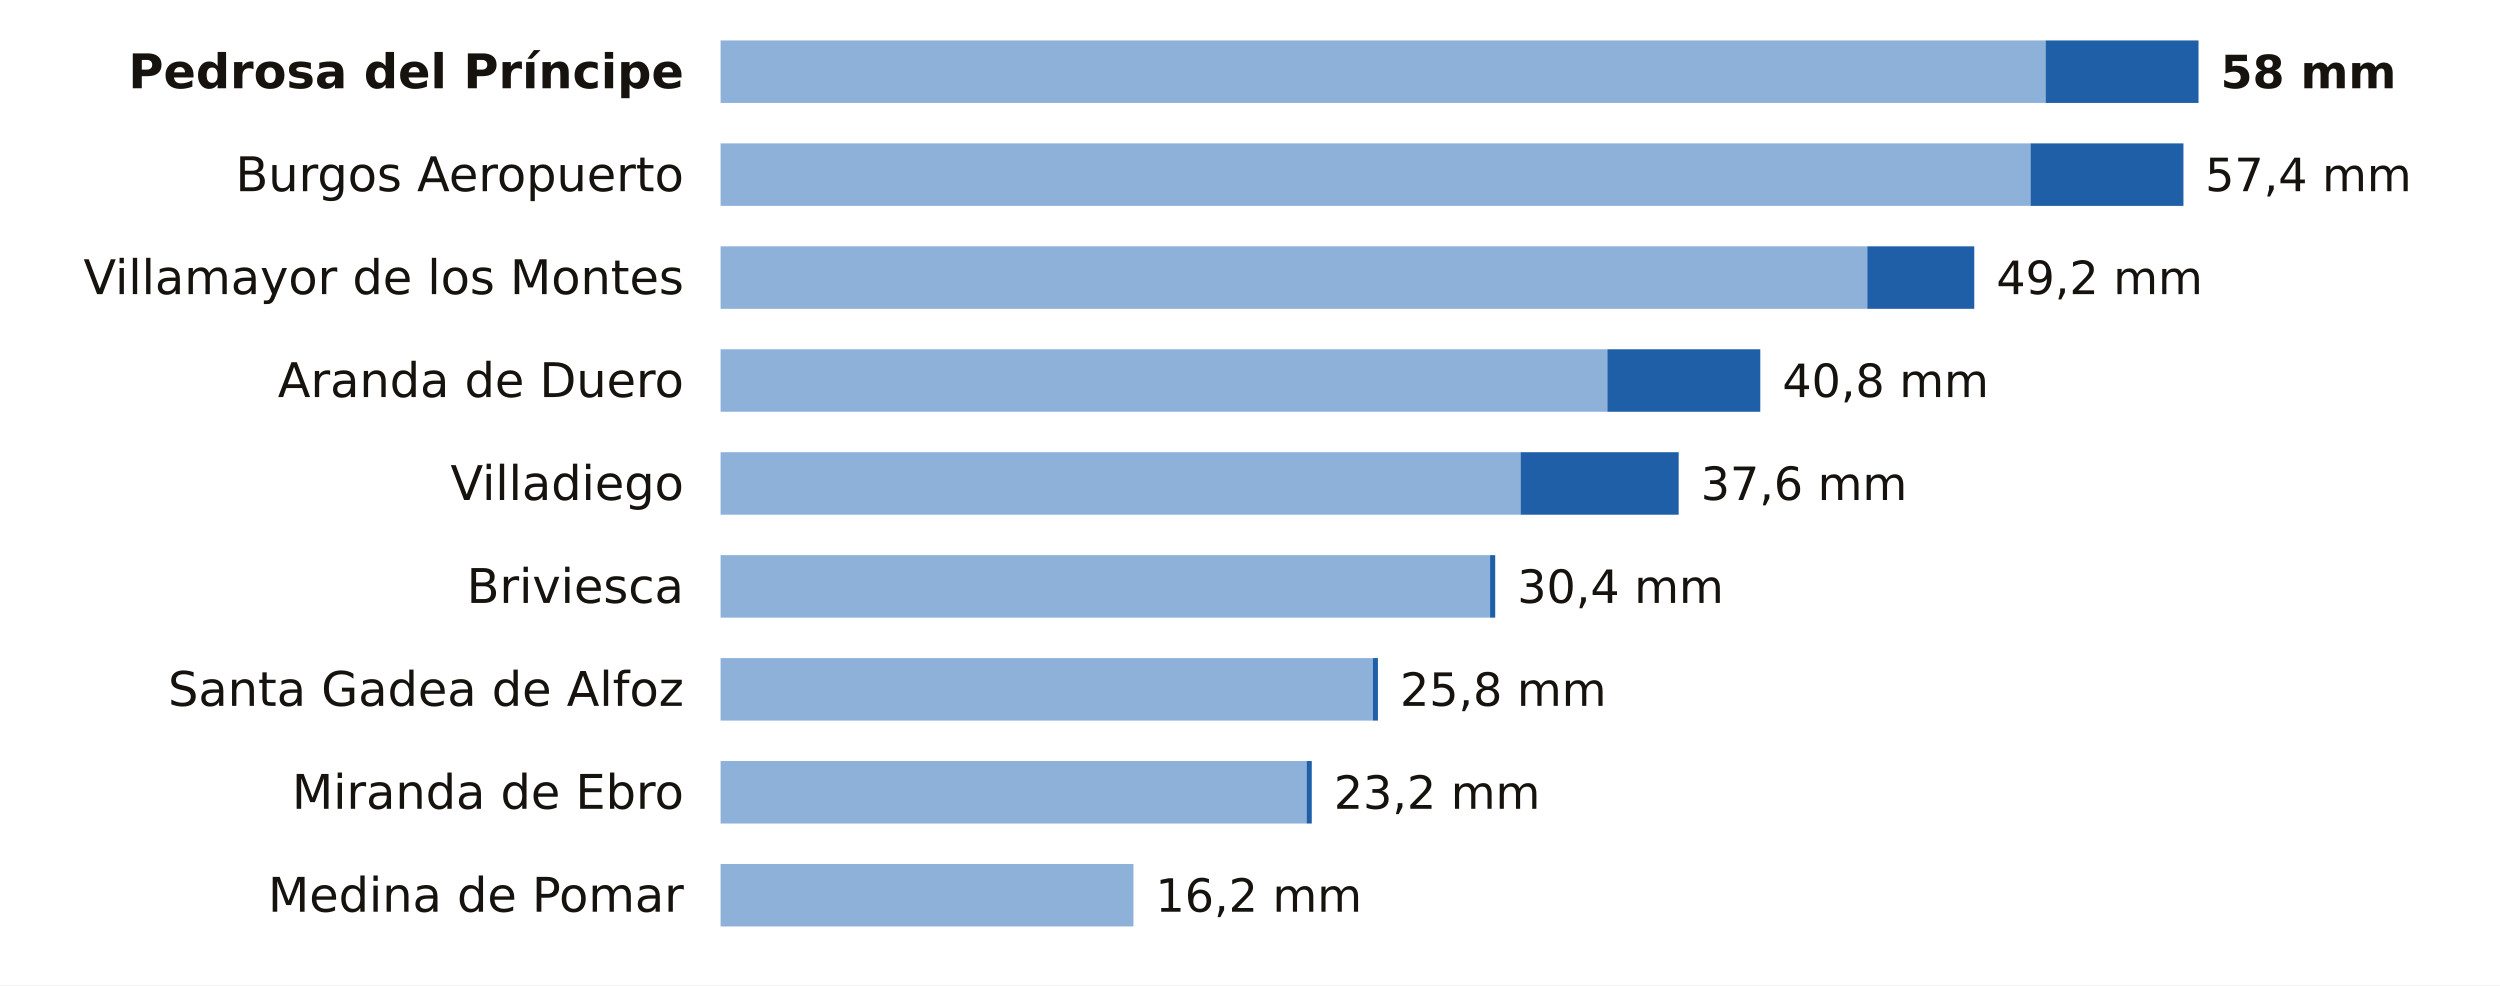
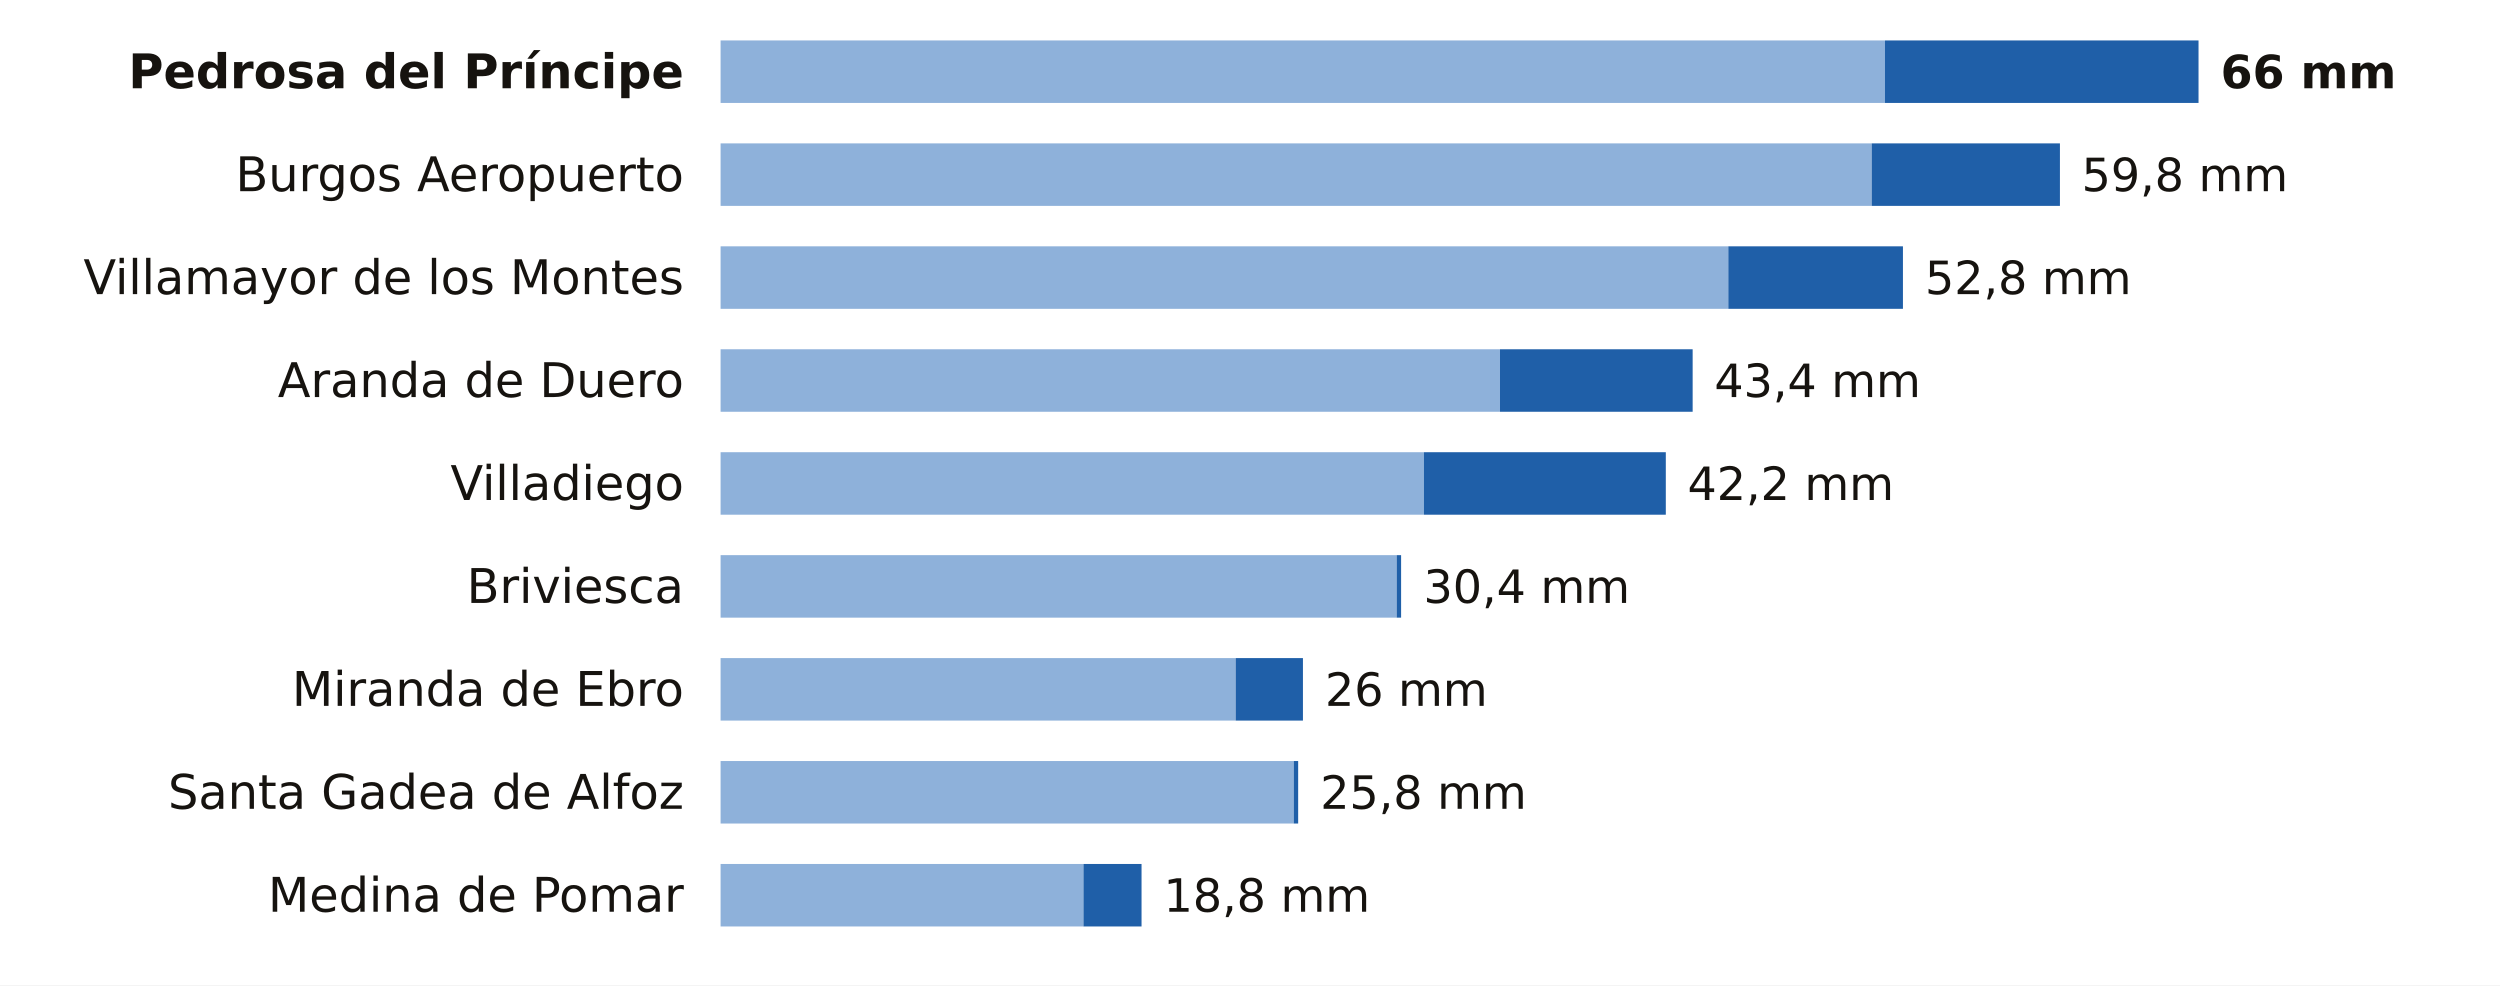
<svg xmlns="http://www.w3.org/2000/svg" viewBox="0 0 680 268" width="680" height="268" role="img" aria-label="La lluvia de los últimos 7 días en las estaciones de AEMET de Burgos">
  <rect width="680" height="268" fill="#FFFFFF" />
  <text x="186.0" y="24.0" font-size="13" fill="#16130F" text-anchor="end" font-weight="600" font-family="Public Sans, DejaVu Sans, Arial, sans-serif">Pedrosa del Príncipe</text>
-   <rect x="196" y="11" width="360.4" height="17" fill="#8EB1DA" />
-   <rect x="556.4" y="11" width="41.6" height="17" fill="#1F5FA8" />
-   <text x="604.0" y="24.0" font-size="12.5" fill="#16130F" text-anchor="start" font-weight="700" font-family="Public Sans, DejaVu Sans, Arial, sans-serif">58 mm</text>
+   <rect x="196" y="11" width="316.7" height="17" fill="#8EB1DA" />
+   <rect x="512.7" y="11" width="85.3" height="17" fill="#1F5FA8" />
+   <text x="604.0" y="24.0" font-size="12.5" fill="#16130F" text-anchor="start" font-weight="700" font-family="Public Sans, DejaVu Sans, Arial, sans-serif">66 mm</text>
  <text x="186.0" y="52.0" font-size="13" fill="#16130F" text-anchor="end" font-weight="400" font-family="Public Sans, DejaVu Sans, Arial, sans-serif">Burgos Aeropuerto</text>
-   <rect x="196" y="39" width="356.3" height="17" fill="#8EB1DA" />
-   <rect x="552.3" y="39" width="41.6" height="17" fill="#1F5FA8" />
-   <text x="599.8" y="52.0" font-size="12.5" fill="#16130F" text-anchor="start" font-weight="500" font-family="Public Sans, DejaVu Sans, Arial, sans-serif">57,4 mm</text>
+   <rect x="196" y="39" width="313.1" height="17" fill="#8EB1DA" />
+   <rect x="509.1" y="39" width="51.2" height="17" fill="#1F5FA8" />
+   <text x="566.2" y="52.0" font-size="12.5" fill="#16130F" text-anchor="start" font-weight="500" font-family="Public Sans, DejaVu Sans, Arial, sans-serif">59,8 mm</text>
  <text x="186.0" y="80.0" font-size="13" fill="#16130F" text-anchor="end" font-weight="400" font-family="Public Sans, DejaVu Sans, Arial, sans-serif">Villamayor de los Montes</text>
-   <rect x="196" y="67" width="311.9" height="17" fill="#8EB1DA" />
-   <rect x="507.9" y="67" width="29.1" height="17" fill="#1F5FA8" />
-   <text x="543.0" y="80.0" font-size="12.5" fill="#16130F" text-anchor="start" font-weight="500" font-family="Public Sans, DejaVu Sans, Arial, sans-serif">49,2 mm</text>
+   <rect x="196" y="67" width="274.1" height="17" fill="#8EB1DA" />
+   <rect x="470.1" y="67" width="47.5" height="17" fill="#1F5FA8" />
+   <text x="523.6" y="80.0" font-size="12.5" fill="#16130F" text-anchor="start" font-weight="500" font-family="Public Sans, DejaVu Sans, Arial, sans-serif">52,8 mm</text>
  <text x="186.0" y="108.0" font-size="13" fill="#16130F" text-anchor="end" font-weight="400" font-family="Public Sans, DejaVu Sans, Arial, sans-serif">Aranda de Duero</text>
-   <rect x="196" y="95" width="241.2" height="17" fill="#8EB1DA" />
-   <rect x="437.2" y="95" width="41.6" height="17" fill="#1F5FA8" />
-   <text x="484.8" y="108.0" font-size="12.5" fill="#16130F" text-anchor="start" font-weight="500" font-family="Public Sans, DejaVu Sans, Arial, sans-serif">40,8 mm</text>
+   <rect x="196" y="95" width="212.0" height="17" fill="#8EB1DA" />
+   <rect x="408.0" y="95" width="52.4" height="17" fill="#1F5FA8" />
+   <text x="466.3" y="108.0" font-size="12.5" fill="#16130F" text-anchor="start" font-weight="500" font-family="Public Sans, DejaVu Sans, Arial, sans-serif">43,4 mm</text>
  <text x="186.0" y="136.0" font-size="13" fill="#16130F" text-anchor="end" font-weight="400" font-family="Public Sans, DejaVu Sans, Arial, sans-serif">Villadiego</text>
-   <rect x="196" y="123" width="217.6" height="17" fill="#8EB1DA" />
-   <rect x="413.6" y="123" width="43.0" height="17" fill="#1F5FA8" />
-   <text x="462.6" y="136.0" font-size="12.5" fill="#16130F" text-anchor="start" font-weight="500" font-family="Public Sans, DejaVu Sans, Arial, sans-serif">37,6 mm</text>
+   <rect x="196" y="123" width="191.3" height="17" fill="#8EB1DA" />
+   <rect x="387.3" y="123" width="65.8" height="17" fill="#1F5FA8" />
+   <text x="459.0" y="136.0" font-size="12.5" fill="#16130F" text-anchor="start" font-weight="500" font-family="Public Sans, DejaVu Sans, Arial, sans-serif">42,2 mm</text>
  <text x="186.0" y="164.0" font-size="13" fill="#16130F" text-anchor="end" font-weight="400" font-family="Public Sans, DejaVu Sans, Arial, sans-serif">Briviesca</text>
-   <rect x="196" y="151" width="209.3" height="17" fill="#8EB1DA" />
-   <rect x="405.3" y="151" width="1.4" height="17" fill="#1F5FA8" />
-   <text x="412.7" y="164.0" font-size="12.5" fill="#16130F" text-anchor="start" font-weight="500" font-family="Public Sans, DejaVu Sans, Arial, sans-serif">30,4 mm</text>
-   <text x="186.0" y="192.0" font-size="13" fill="#16130F" text-anchor="end" font-weight="400" font-family="Public Sans, DejaVu Sans, Arial, sans-serif">Santa Gadea de Alfoz</text>
-   <rect x="196" y="179" width="177.4" height="17" fill="#8EB1DA" />
-   <rect x="373.4" y="179" width="1.4" height="17" fill="#1F5FA8" />
-   <text x="380.8" y="192.0" font-size="12.5" fill="#16130F" text-anchor="start" font-weight="500" font-family="Public Sans, DejaVu Sans, Arial, sans-serif">25,8 mm</text>
-   <text x="186.0" y="220.0" font-size="13" fill="#16130F" text-anchor="end" font-weight="400" font-family="Public Sans, DejaVu Sans, Arial, sans-serif">Miranda de Ebro</text>
-   <rect x="196" y="207" width="159.4" height="17" fill="#8EB1DA" />
-   <rect x="355.4" y="207" width="1.4" height="17" fill="#1F5FA8" />
-   <text x="362.8" y="220.0" font-size="12.5" fill="#16130F" text-anchor="start" font-weight="500" font-family="Public Sans, DejaVu Sans, Arial, sans-serif">23,2 mm</text>
+   <rect x="196" y="151" width="183.9" height="17" fill="#8EB1DA" />
+   <rect x="379.9" y="151" width="1.2" height="17" fill="#1F5FA8" />
+   <text x="387.2" y="164.0" font-size="12.5" fill="#16130F" text-anchor="start" font-weight="500" font-family="Public Sans, DejaVu Sans, Arial, sans-serif">30,4 mm</text>
+   <text x="186.0" y="192.0" font-size="13" fill="#16130F" text-anchor="end" font-weight="400" font-family="Public Sans, DejaVu Sans, Arial, sans-serif">Miranda de Ebro</text>
+   <rect x="196" y="179" width="140.1" height="17" fill="#8EB1DA" />
+   <rect x="336.1" y="179" width="18.3" height="17" fill="#1F5FA8" />
+   <text x="360.4" y="192.0" font-size="12.5" fill="#16130F" text-anchor="start" font-weight="500" font-family="Public Sans, DejaVu Sans, Arial, sans-serif">26 mm</text>
+   <text x="186.0" y="220.0" font-size="13" fill="#16130F" text-anchor="end" font-weight="400" font-family="Public Sans, DejaVu Sans, Arial, sans-serif">Santa Gadea de Alfoz</text>
+   <rect x="196" y="207" width="155.9" height="17" fill="#8EB1DA" />
+   <rect x="351.9" y="207" width="1.2" height="17" fill="#1F5FA8" />
+   <text x="359.1" y="220.0" font-size="12.5" fill="#16130F" text-anchor="start" font-weight="500" font-family="Public Sans, DejaVu Sans, Arial, sans-serif">25,8 mm</text>
  <text x="186.0" y="248.0" font-size="13" fill="#16130F" text-anchor="end" font-weight="400" font-family="Public Sans, DejaVu Sans, Arial, sans-serif">Medina de Pomar</text>
-   <rect x="196" y="235" width="112.3" height="17" fill="#8EB1DA" />
-   <text x="314.3" y="248.0" font-size="12.5" fill="#16130F" text-anchor="start" font-weight="500" font-family="Public Sans, DejaVu Sans, Arial, sans-serif">16,2 mm</text>
+   <rect x="196" y="235" width="98.7" height="17" fill="#8EB1DA" />
+   <rect x="294.7" y="235" width="15.8" height="17" fill="#1F5FA8" />
+   <text x="316.5" y="248.0" font-size="12.5" fill="#16130F" text-anchor="start" font-weight="500" font-family="Public Sans, DejaVu Sans, Arial, sans-serif">18,8 mm</text>
</svg>
